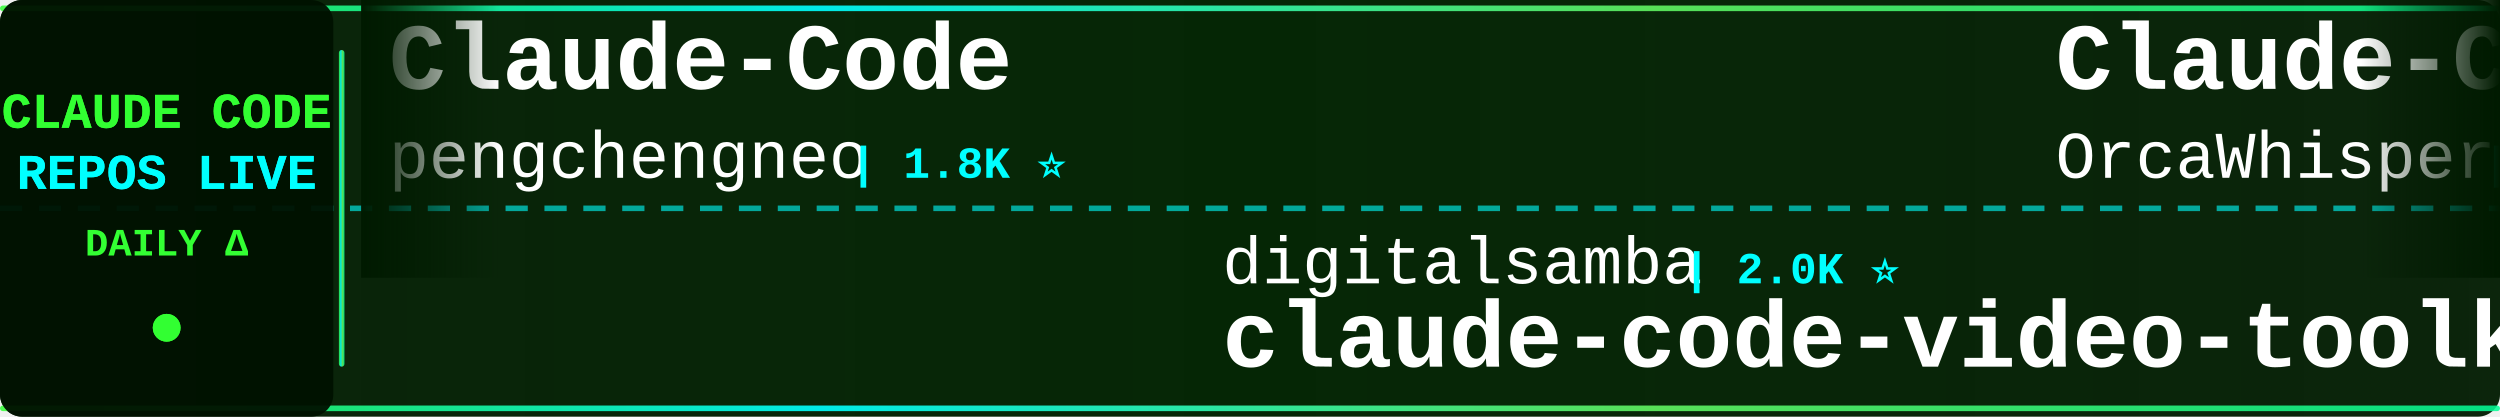
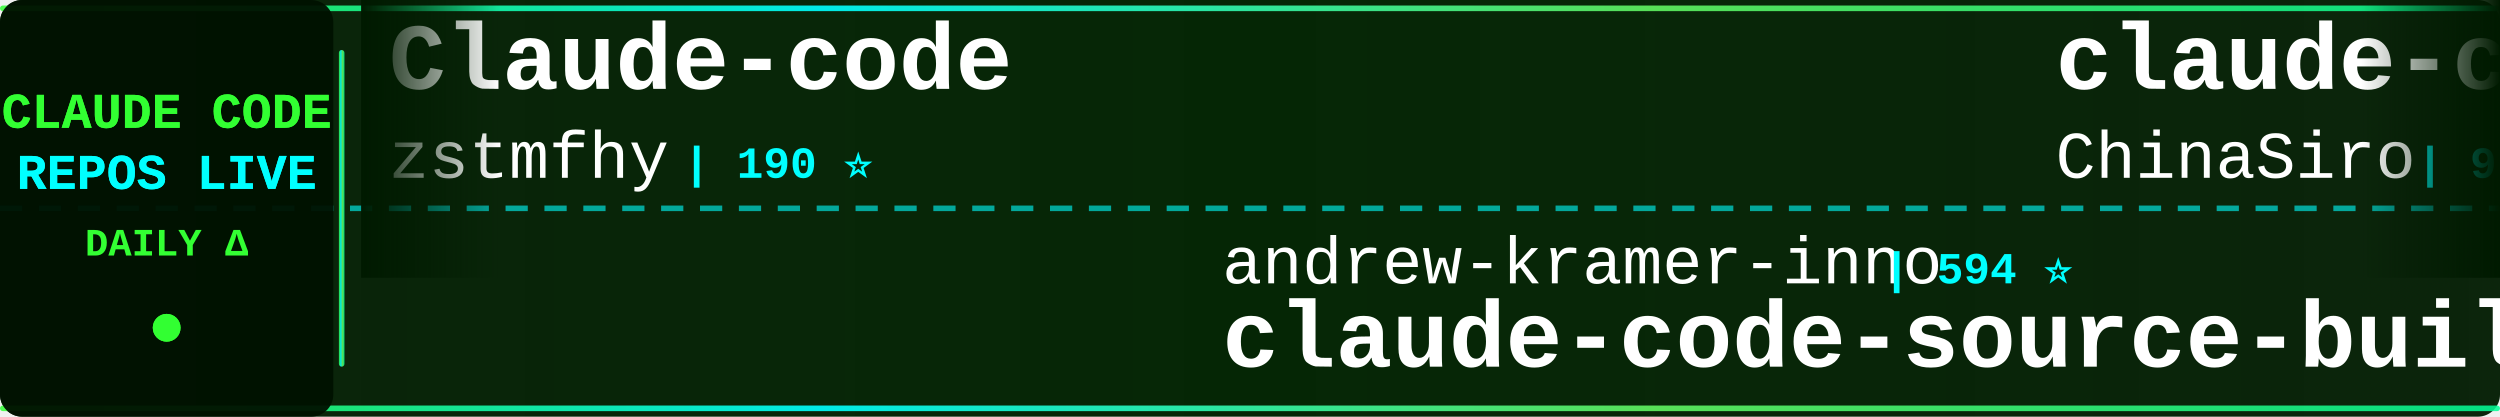
<svg xmlns="http://www.w3.org/2000/svg" width="900" height="150">
  <defs>
    <linearGradient id="tickerBg" x1="0%" y1="0%" x2="100%" y2="0%">
      <stop offset="0%" style="stop-color:#001a00;stop-opacity:0.95" />
      <stop offset="50%" style="stop-color:#002200;stop-opacity:0.98" />
      <stop offset="100%" style="stop-color:#001a00;stop-opacity:0.95" />
    </linearGradient>
    <linearGradient id="borderGrad" x1="0%" y1="0%" x2="100%" y2="0%">
      <stop offset="0%" style="stop-color:#33ff33;stop-opacity:0.85">
        <animate attributeName="stop-opacity" values="0.85;1;0.85" dur="2s" repeatCount="indefinite" />
      </stop>
      <stop offset="33%" style="stop-color:#00ffff;stop-opacity:0.9">
        <animate attributeName="stop-opacity" values="0.9;1;0.9" dur="2.2s" repeatCount="indefinite" />
      </stop>
      <stop offset="66%" style="stop-color:#66ff66;stop-opacity:0.85">
        <animate attributeName="stop-opacity" values="0.85;1;0.85" dur="1.8s" repeatCount="indefinite" />
      </stop>
      <stop offset="100%" style="stop-color:#00ff99;stop-opacity:0.85">
        <animate attributeName="stop-opacity" values="0.85;1;0.85" dur="2s" repeatCount="indefinite" />
      </stop>
    </linearGradient>
    <filter id="textGlow">
      <feGaussianBlur stdDeviation="0.1" result="coloredBlur" />
      <feMerge>
        <feMergeNode in="coloredBlur" />
        <feMergeNode in="SourceGraphic" />
      </feMerge>
    </filter>
    <filter id="metricGlow">
      <feGaussianBlur stdDeviation="0.2" result="coloredBlur" />
      <feMerge>
        <feMergeNode in="coloredBlur" />
        <feMergeNode in="SourceGraphic" />
      </feMerge>
    </filter>
    <linearGradient id="leftFade" x1="0%" y1="0%" x2="100%" y2="0%">
      <stop offset="0%" style="stop-color:#001a00;stop-opacity:1" />
      <stop offset="100%" style="stop-color:#001a00;stop-opacity:0" />
    </linearGradient>
    <linearGradient id="rightFade" x1="0%" y1="0%" x2="100%" y2="0%">
      <stop offset="0%" style="stop-color:#001a00;stop-opacity:0" />
      <stop offset="100%" style="stop-color:#001a00;stop-opacity:1" />
    </linearGradient>
  </defs>
  <rect width="900" height="150" fill="url(#tickerBg)" rx="8" />
  <rect x="0" y="2" width="900" height="2" fill="url(#borderGrad)" rx="1" />
  <rect x="0" y="146" width="900" height="2" fill="url(#borderGrad)" rx="1" />
  <line x1="0" y1="75" x2="900" y2="75" stroke="#00ffff" stroke-width="2" stroke-dasharray="8 6" opacity="0.6" />
  <rect x="0" y="0" width="120" height="150" fill="#001100" opacity="0.95" rx="8" />
  <text x="60" y="46" font-family="'Courier New', monospace" font-size="18" font-weight="bold" fill="#33ff33" text-anchor="middle" filter="url(#textGlow)">
    CLAUDE CODE
  </text>
  <text x="60" y="68" font-family="'Courier New', monospace" font-size="18" font-weight="bold" fill="#00ffff" text-anchor="middle" filter="url(#textGlow)">
    REPOS LIVE
  </text>
  <text x="60" y="92" font-family="'Courier New', monospace" font-size="14" font-weight="bold" fill="#33ff33" text-anchor="middle">
    DAILY Δ
  </text>
  <circle cx="60" cy="118" r="5" fill="#33ff33" filter="url(#metricGlow)">
    <animate attributeName="r" values="4;6;4" dur="1.5s" repeatCount="indefinite" />
    <animate attributeName="opacity" values="0.6;1;0.6" dur="1.5s" repeatCount="indefinite" />
  </circle>
  <rect x="122" y="18" width="2" height="114" fill="url(#borderGrad)" rx="1" />
  <clipPath id="tickerClip">
    <rect x="130" y="0" width="770" height="150" />
  </clipPath>
  <g clip-path="url(#tickerClip)">
    <g id="tickerItems">
      <animateTransform attributeName="transform" attributeType="XML" type="translate" from="0 0" to="-3000 0" dur="54s" repeatCount="indefinite" />
      <g transform="translate(0, 0)">
-         <text x="140" y="32" font-family="'Courier New', monospace" font-size="34" font-weight="bold" fill="#ffffff">Claude-Code</text>
-         <text x="140" y="64" font-family="'Courier New', monospace" font-size="24" font-weight="normal" fill="#ffffff" opacity="1.0">pengchengneo</text>
-         <text x="306" y="64" font-family="'Courier New', monospace" font-size="16" font-weight="bold" fill="#00ffff"> | 1.8K ⭐</text>
+         <text x="140" y="32" font-family="'Courier New', monospace" font-size="34" font-weight="bold" fill="#ffffff">Claude-code</text>
+         <text x="140" y="64" font-family="'Courier New', monospace" font-size="24" font-weight="normal" fill="#ffffff" opacity="1.0">zstmfhy</text>
+         <text x="246" y="64" font-family="'Courier New', monospace" font-size="16" font-weight="bold" fill="#00ffff"> | 190 ⭐</text>
      </g>
      <g transform="translate(300, 0)">
-         <text x="140" y="102" font-family="'Courier New', monospace" font-size="24" font-weight="normal" fill="#ffffff" opacity="1.0">digitalsamba</text>
-         <text x="306" y="102" font-family="'Courier New', monospace" font-size="16" font-weight="bold" fill="#00ffff"> | 2.0K ⭐</text>
-         <text x="140" y="132" font-family="'Courier New', monospace" font-size="34" font-weight="bold" fill="#ffffff">claude-code-video-toolki...</text>
+         <text x="140" y="102" font-family="'Courier New', monospace" font-size="24" font-weight="normal" fill="#ffffff" opacity="1.0">andrew-kramer-inno</text>
+         <text x="378" y="102" font-family="'Courier New', monospace" font-size="16" font-weight="bold" fill="#00ffff"> | 594 ⭐</text>
+         <text x="140" y="132" font-family="'Courier New', monospace" font-size="34" font-weight="bold" fill="#ffffff">claude-code-source-build</text>
      </g>
      <g transform="translate(600, 0)">
-         <text x="140" y="32" font-family="'Courier New', monospace" font-size="34" font-weight="bold" fill="#ffffff">Claude-Code</text>
-         <text x="140" y="64" font-family="'Courier New', monospace" font-size="24" font-weight="normal" fill="#ffffff" opacity="1.0">OrcaWhisper</text>
-         <text x="294" y="64" font-family="'Courier New', monospace" font-size="16" font-weight="bold" fill="#00ffff"> | 92 ⭐</text>
+         <text x="140" y="32" font-family="'Courier New', monospace" font-size="34" font-weight="bold" fill="#ffffff">claude-code-sourcemap</text>
+         <text x="140" y="64" font-family="'Courier New', monospace" font-size="24" font-weight="normal" fill="#ffffff" opacity="1.0">ChinaSiro</text>
+         <text x="270" y="64" font-family="'Courier New', monospace" font-size="16" font-weight="bold" fill="#00ffff"> | 9.6K ⭐ +1</text>
      </g>
      <g transform="translate(900, 0)">
-         <text x="140" y="102" font-family="'Courier New', monospace" font-size="24" font-weight="normal" fill="#ffffff" opacity="1.0">anthropics</text>
-         <text x="282" y="102" font-family="'Courier New', monospace" font-size="16" font-weight="bold" fill="#00ffff"> | 8.7K ⭐ +1</text>
-         <text x="140" y="132" font-family="'Courier New', monospace" font-size="34" font-weight="bold" fill="#ffffff">claude-code-action</text>
+         <text x="140" y="102" font-family="'Courier New', monospace" font-size="24" font-weight="normal" fill="#ffffff" opacity="1.0">Pimzino</text>
+         <text x="246" y="102" font-family="'Courier New', monospace" font-size="16" font-weight="bold" fill="#00ffff"> | 3.8K ⭐</text>
+         <text x="140" y="132" font-family="'Courier New', monospace" font-size="34" font-weight="bold" fill="#ffffff">claude-code-spec-workflo...</text>
      </g>
      <g transform="translate(1200, 0)">
-         <text x="140" y="32" font-family="'Courier New', monospace" font-size="34" font-weight="bold" fill="#ffffff">claude-code-infrastructu...</text>
-         <text x="140" y="64" font-family="'Courier New', monospace" font-size="24" font-weight="normal" fill="#ffffff" opacity="1.0">diet103</text>
-         <text x="246" y="64" font-family="'Courier New', monospace" font-size="16" font-weight="bold" fill="#00ffff"> | 10.0K ⭐</text>
+         <text x="140" y="32" font-family="'Courier New', monospace" font-size="34" font-weight="bold" fill="#ffffff">claude_codex_bridge</text>
+         <text x="140" y="64" font-family="'Courier New', monospace" font-size="24" font-weight="normal" fill="#ffffff" opacity="1.0">SeemSeam</text>
+         <text x="258" y="64" font-family="'Courier New', monospace" font-size="16" font-weight="bold" fill="#00ffff"> | 3.4K ⭐</text>
      </g>
      <g transform="translate(1500, 0)">
-         <text x="140" y="102" font-family="'Courier New', monospace" font-size="24" font-weight="normal" fill="#ffffff" opacity="1.0">lorryjovens-hub</text>
-         <text x="342" y="102" font-family="'Courier New', monospace" font-size="16" font-weight="bold" fill="#00ffff"> | 1.7K ⭐ +1</text>
-         <text x="140" y="132" font-family="'Courier New', monospace" font-size="34" font-weight="bold" fill="#ffffff">claude-code-rust</text>
+         <text x="140" y="102" font-family="'Courier New', monospace" font-size="24" font-weight="normal" fill="#ffffff" opacity="1.0">diet103</text>
+         <text x="246" y="102" font-family="'Courier New', monospace" font-size="16" font-weight="bold" fill="#00ffff"> | 10.0K ⭐</text>
+         <text x="140" y="132" font-family="'Courier New', monospace" font-size="34" font-weight="bold" fill="#ffffff">claude-code-infrastructu...</text>
      </g>
      <g transform="translate(1800, 0)">
-         <text x="140" y="32" font-family="'Courier New', monospace" font-size="34" font-weight="bold" fill="#ffffff">claude-code-tips</text>
-         <text x="140" y="64" font-family="'Courier New', monospace" font-size="24" font-weight="normal" fill="#ffffff" opacity="1.0">ykdojo</text>
-         <text x="234" y="64" font-family="'Courier New', monospace" font-size="16" font-weight="bold" fill="#00ffff"> | 9.8K ⭐ +1</text>
+         <text x="140" y="32" font-family="'Courier New', monospace" font-size="34" font-weight="bold" fill="#ffffff">claude-code-guide</text>
+         <text x="140" y="64" font-family="'Courier New', monospace" font-size="24" font-weight="normal" fill="#ffffff" opacity="1.0">zebbern</text>
+         <text x="246" y="64" font-family="'Courier New', monospace" font-size="16" font-weight="bold" fill="#00ffff"> | 4.6K ⭐</text>
      </g>
      <g transform="translate(2100, 0)">
-         <text x="140" y="102" font-family="'Courier New', monospace" font-size="24" font-weight="normal" fill="#ffffff" opacity="1.0">shareAI-lab</text>
-         <text x="294" y="102" font-family="'Courier New', monospace" font-size="16" font-weight="bold" fill="#00ffff"> | 74.9K ⭐ +8</text>
-         <text x="140" y="132" font-family="'Courier New', monospace" font-size="34" font-weight="bold" fill="#ffffff">learn-claude-code</text>
+         <text x="140" y="102" font-family="'Courier New', monospace" font-size="24" font-weight="normal" fill="#ffffff" opacity="1.0">anthropics</text>
+         <text x="282" y="102" font-family="'Courier New', monospace" font-size="16" font-weight="bold" fill="#00ffff"> | 6.0K ⭐</text>
+         <text x="140" y="132" font-family="'Courier New', monospace" font-size="34" font-weight="bold" fill="#ffffff">claude-code-security-rev...</text>
      </g>
      <g transform="translate(2400, 0)">
-         <text x="140" y="32" font-family="'Courier New', monospace" font-size="34" font-weight="bold" fill="#ffffff">everything-claude-code-z...</text>
-         <text x="140" y="64" font-family="'Courier New', monospace" font-size="24" font-weight="normal" fill="#ffffff" opacity="1.0">xu-xiang</text>
-         <text x="258" y="64" font-family="'Courier New', monospace" font-size="16" font-weight="bold" fill="#00ffff"> | 1.9K ⭐ +1</text>
+         <text x="140" y="32" font-family="'Courier New', monospace" font-size="34" font-weight="bold" fill="#ffffff">claude-code-source</text>
+         <text x="140" y="64" font-family="'Courier New', monospace" font-size="24" font-weight="normal" fill="#ffffff" opacity="1.0">hangsman</text>
+         <text x="258" y="64" font-family="'Courier New', monospace" font-size="16" font-weight="bold" fill="#00ffff"> | 790 ⭐</text>
      </g>
      <g transform="translate(2700, 0)">
-         <text x="140" y="102" font-family="'Courier New', monospace" font-size="24" font-weight="normal" fill="#ffffff" opacity="1.0">pedrohcgs</text>
-         <text x="270" y="102" font-family="'Courier New', monospace" font-size="16" font-weight="bold" fill="#00ffff"> | 1.5K ⭐</text>
-         <text x="140" y="132" font-family="'Courier New', monospace" font-size="34" font-weight="bold" fill="#ffffff">claude-code-my-workflow</text>
+         <text x="140" y="102" font-family="'Courier New', monospace" font-size="24" font-weight="normal" fill="#ffffff" opacity="1.0">anthropics</text>
+         <text x="282" y="102" font-family="'Courier New', monospace" font-size="16" font-weight="bold" fill="#00ffff"> | 950 ⭐</text>
+         <text x="140" y="132" font-family="'Courier New', monospace" font-size="34" font-weight="bold" fill="#ffffff">claude-code-base-action</text>
      </g>
      <g transform="translate(3000, 0)">
-         <text x="140" y="32" font-family="'Courier New', monospace" font-size="34" font-weight="bold" fill="#ffffff">Claude-Code</text>
-         <text x="140" y="64" font-family="'Courier New', monospace" font-size="24" font-weight="normal" fill="#ffffff" opacity="1.0">pengchengneo</text>
-         <text x="306" y="64" font-family="'Courier New', monospace" font-size="16" font-weight="bold" fill="#00ffff"> | 1.8K ⭐</text>
+         <text x="140" y="32" font-family="'Courier New', monospace" font-size="34" font-weight="bold" fill="#ffffff">Claude-code</text>
+         <text x="140" y="64" font-family="'Courier New', monospace" font-size="24" font-weight="normal" fill="#ffffff" opacity="1.0">zstmfhy</text>
+         <text x="246" y="64" font-family="'Courier New', monospace" font-size="16" font-weight="bold" fill="#00ffff"> | 190 ⭐</text>
      </g>
      <g transform="translate(3300, 0)">
-         <text x="140" y="102" font-family="'Courier New', monospace" font-size="24" font-weight="normal" fill="#ffffff" opacity="1.0">digitalsamba</text>
-         <text x="306" y="102" font-family="'Courier New', monospace" font-size="16" font-weight="bold" fill="#00ffff"> | 2.0K ⭐</text>
-         <text x="140" y="132" font-family="'Courier New', monospace" font-size="34" font-weight="bold" fill="#ffffff">claude-code-video-toolki...</text>
+         <text x="140" y="102" font-family="'Courier New', monospace" font-size="24" font-weight="normal" fill="#ffffff" opacity="1.0">andrew-kramer-inno</text>
+         <text x="378" y="102" font-family="'Courier New', monospace" font-size="16" font-weight="bold" fill="#00ffff"> | 594 ⭐</text>
+         <text x="140" y="132" font-family="'Courier New', monospace" font-size="34" font-weight="bold" fill="#ffffff">claude-code-source-build</text>
      </g>
      <g transform="translate(3600, 0)">
-         <text x="140" y="32" font-family="'Courier New', monospace" font-size="34" font-weight="bold" fill="#ffffff">Claude-Code</text>
-         <text x="140" y="64" font-family="'Courier New', monospace" font-size="24" font-weight="normal" fill="#ffffff" opacity="1.0">OrcaWhisper</text>
-         <text x="294" y="64" font-family="'Courier New', monospace" font-size="16" font-weight="bold" fill="#00ffff"> | 92 ⭐</text>
+         <text x="140" y="32" font-family="'Courier New', monospace" font-size="34" font-weight="bold" fill="#ffffff">claude-code-sourcemap</text>
+         <text x="140" y="64" font-family="'Courier New', monospace" font-size="24" font-weight="normal" fill="#ffffff" opacity="1.0">ChinaSiro</text>
+         <text x="270" y="64" font-family="'Courier New', monospace" font-size="16" font-weight="bold" fill="#00ffff"> | 9.6K ⭐ +1</text>
      </g>
      <g transform="translate(3900, 0)">
-         <text x="140" y="102" font-family="'Courier New', monospace" font-size="24" font-weight="normal" fill="#ffffff" opacity="1.0">anthropics</text>
-         <text x="282" y="102" font-family="'Courier New', monospace" font-size="16" font-weight="bold" fill="#00ffff"> | 8.7K ⭐ +1</text>
-         <text x="140" y="132" font-family="'Courier New', monospace" font-size="34" font-weight="bold" fill="#ffffff">claude-code-action</text>
+         <text x="140" y="102" font-family="'Courier New', monospace" font-size="24" font-weight="normal" fill="#ffffff" opacity="1.0">Pimzino</text>
+         <text x="246" y="102" font-family="'Courier New', monospace" font-size="16" font-weight="bold" fill="#00ffff"> | 3.8K ⭐</text>
+         <text x="140" y="132" font-family="'Courier New', monospace" font-size="34" font-weight="bold" fill="#ffffff">claude-code-spec-workflo...</text>
      </g>
    </g>
  </g>
  <rect x="130" y="0" width="50" height="100" fill="url(#leftFade)" />
  <rect x="850" y="0" width="50" height="100" fill="url(#rightFade)" />
</svg>
